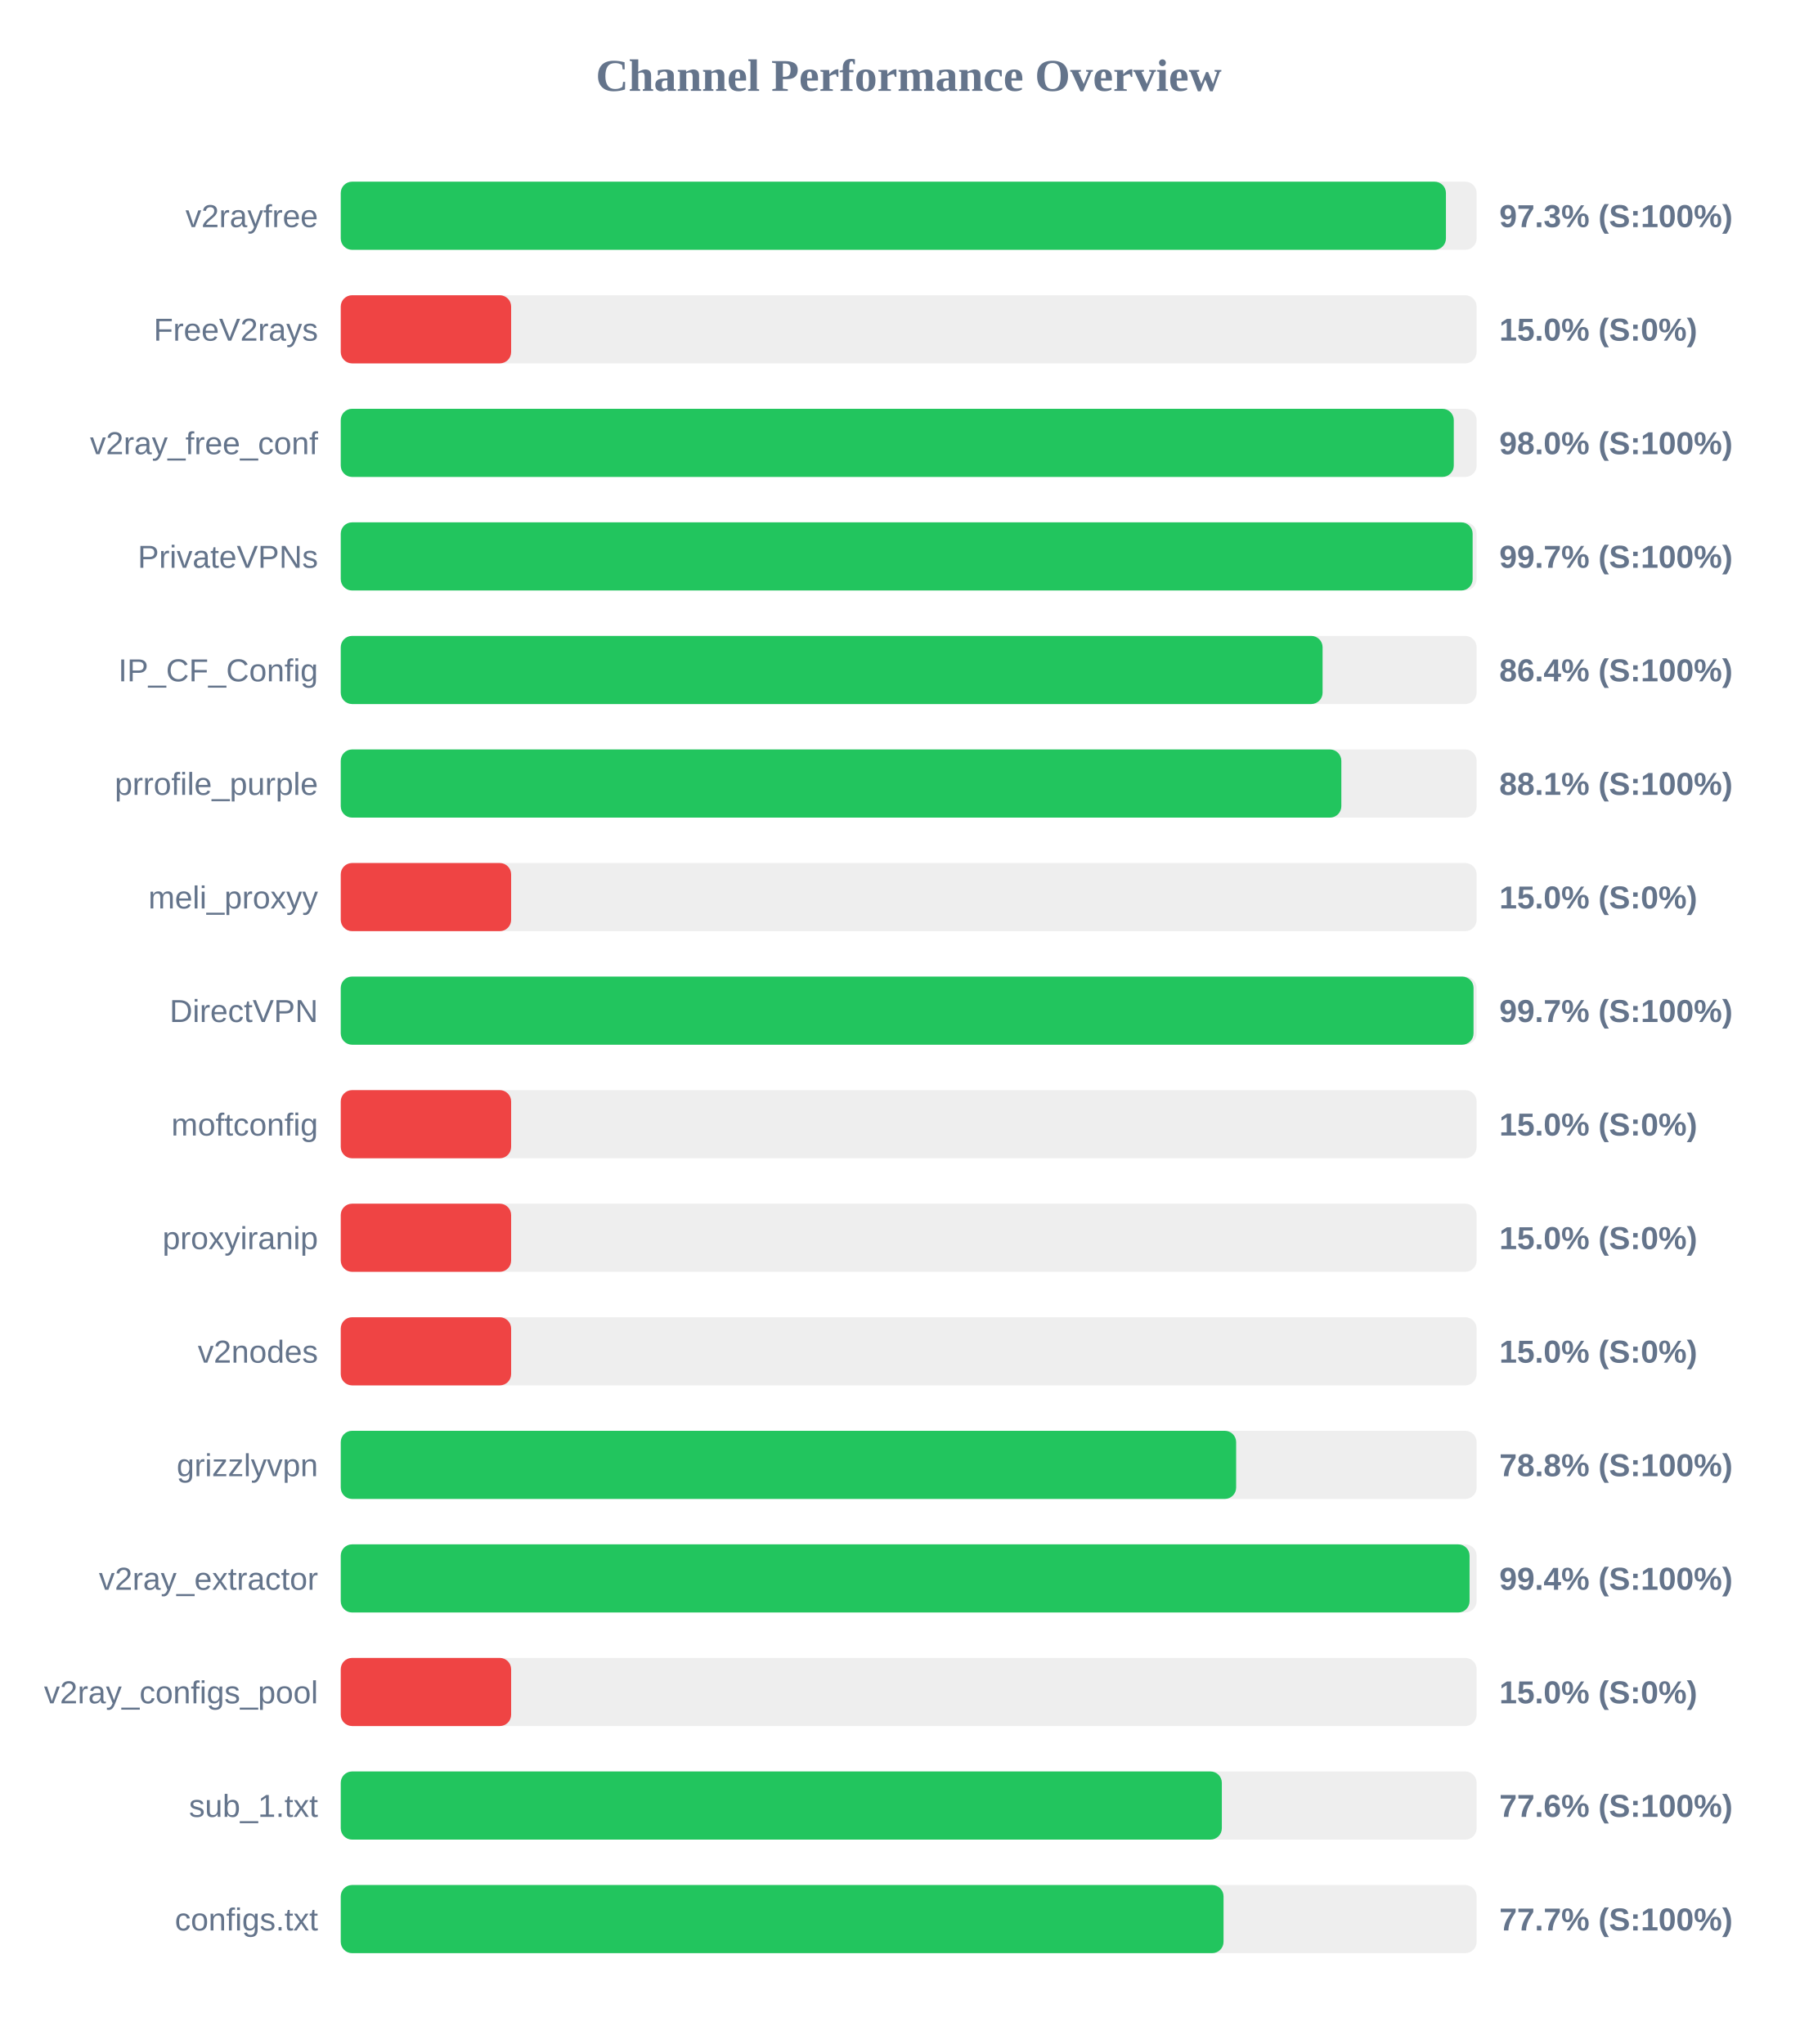
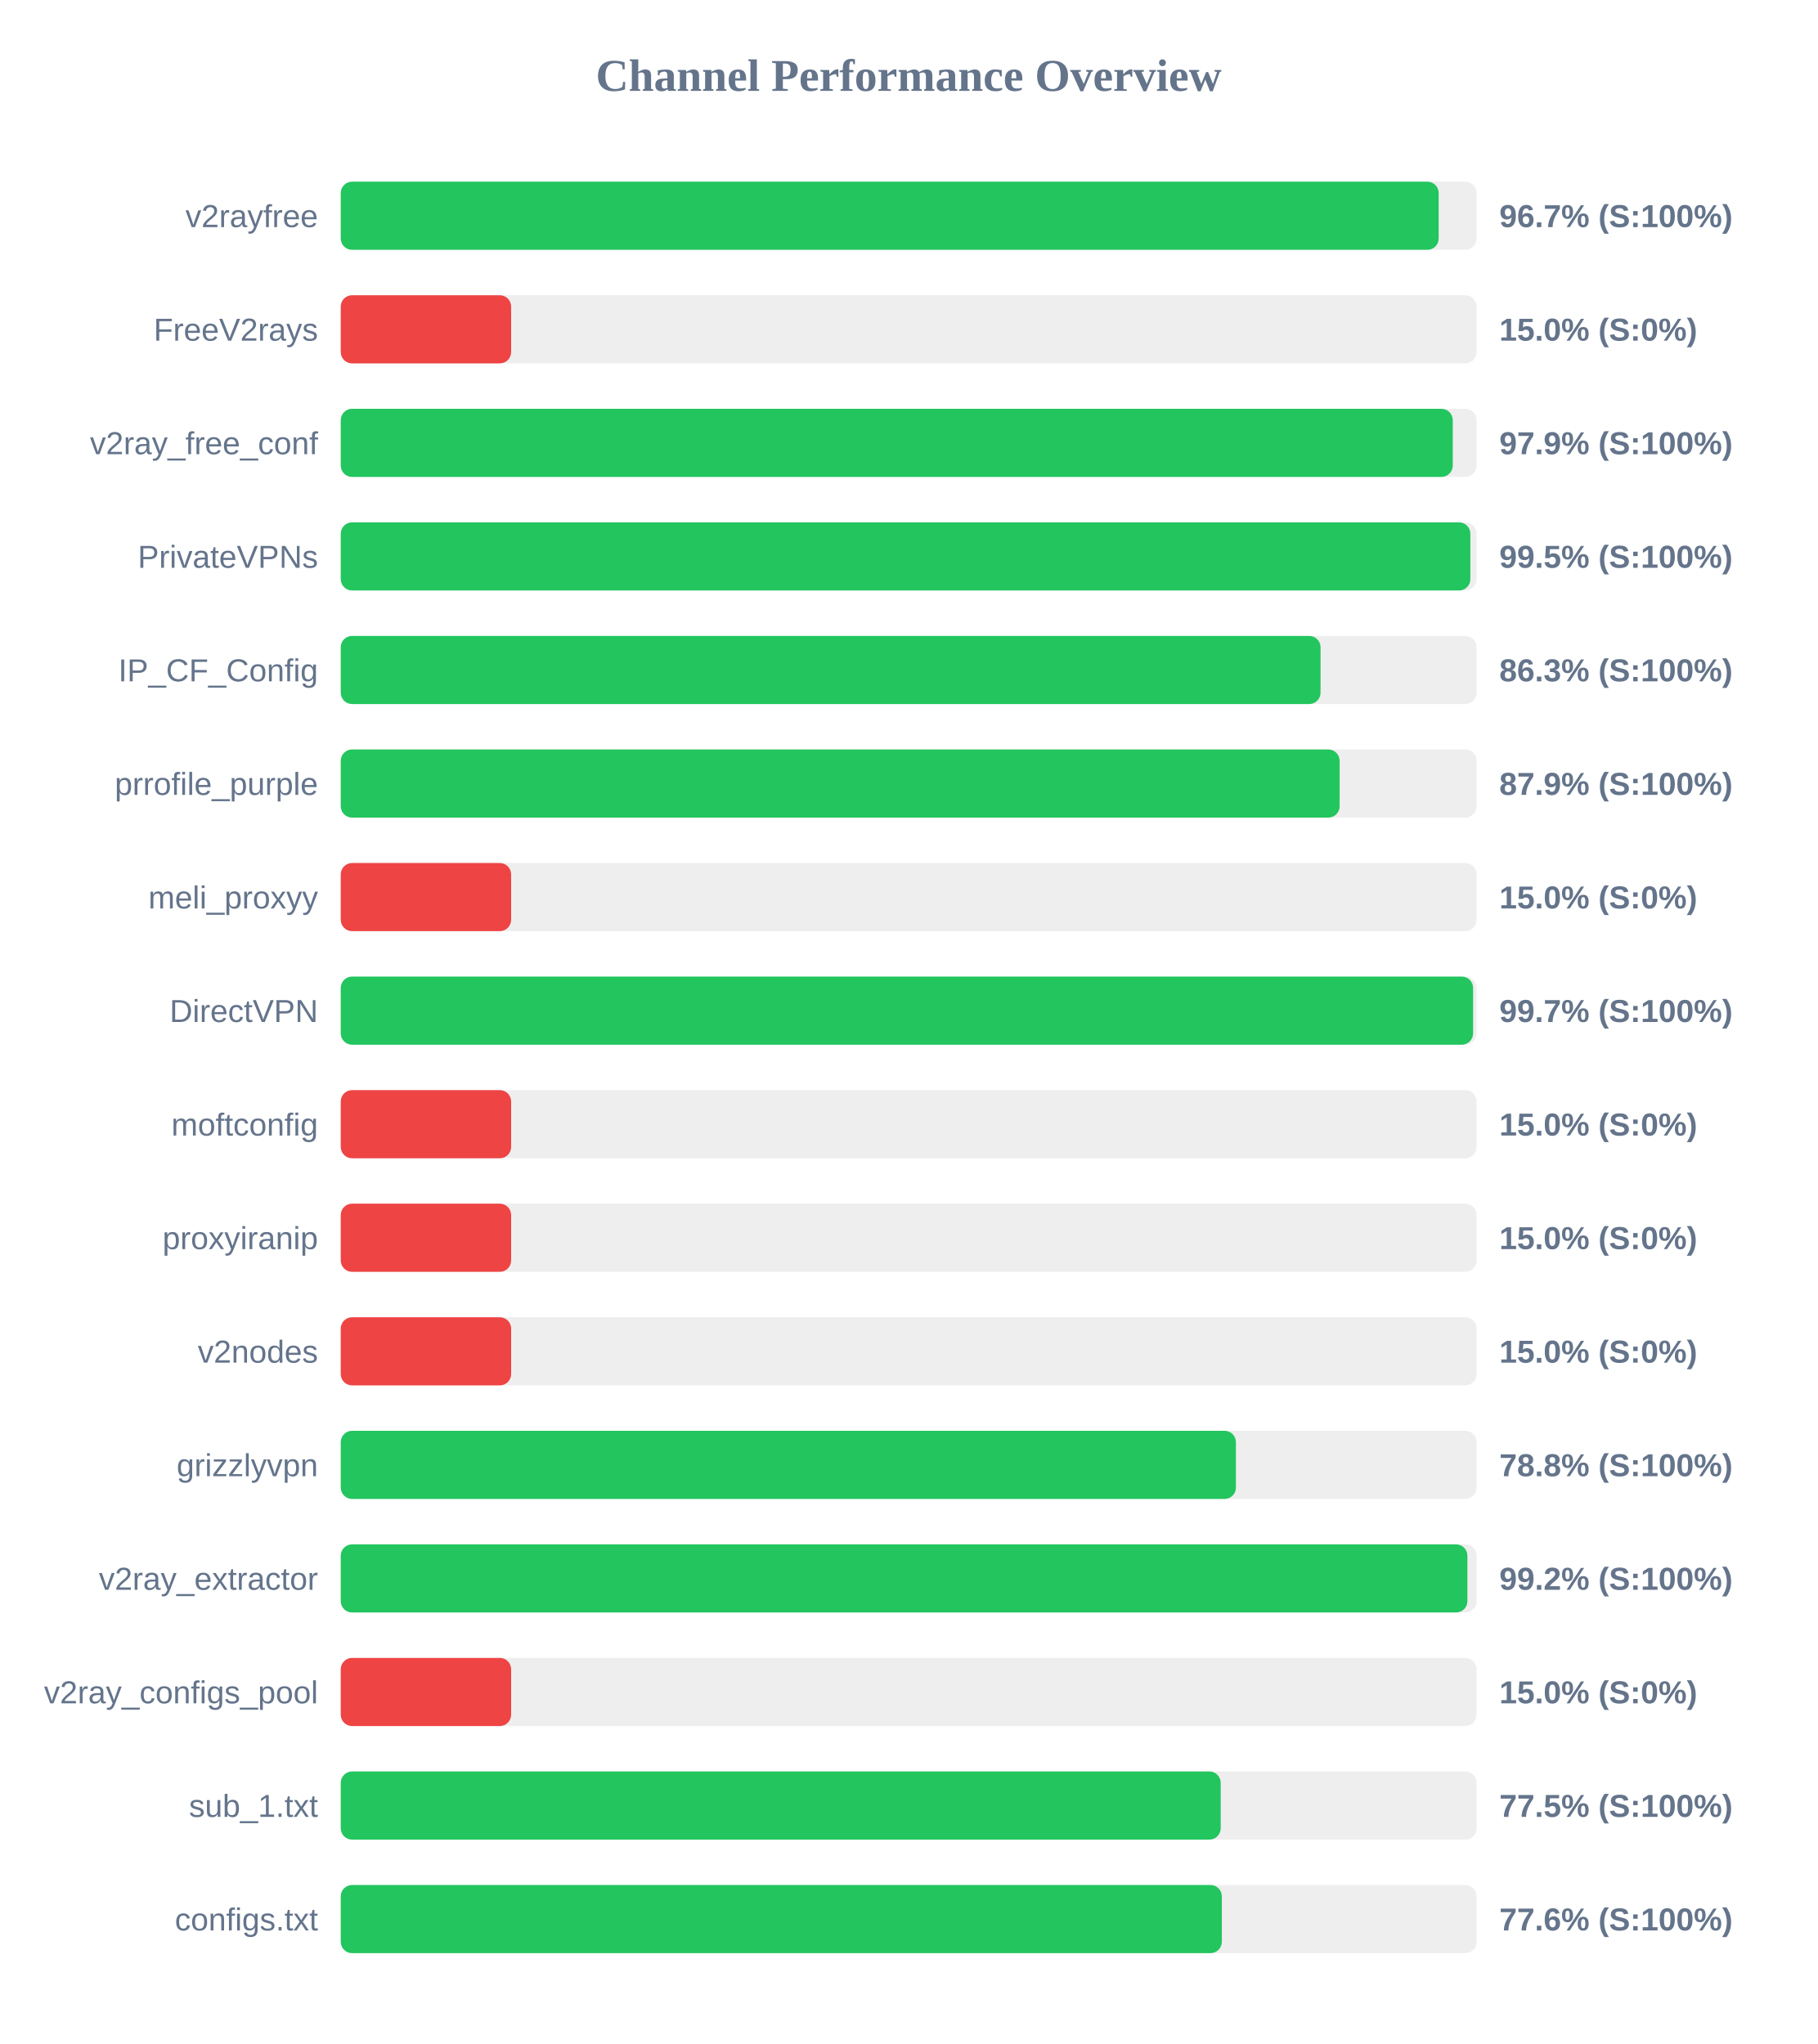
<svg xmlns="http://www.w3.org/2000/svg" width="800" height="900" version="1.1">
  <style>
        .row { font: 14px Arial; fill: #64748b; }
        .score { font: bold 14px Arial; fill: #64748b; }
    </style>
  <text x="400" y="40" text-anchor="middle" font-size="20px" font-weight="bold" fill="#64748b">Channel Performance Overview</text>
  <rect x="150" y="80" width="500" height="30" fill="#eee" rx="5" />
-   <rect x="150" y="80" width="486.5" height="30" fill="#22c55e" rx="5" />
+   <rect x="150" y="80" width="483.3" height="30" fill="#22c55e" rx="5" />
  <text x="140" y="100" text-anchor="end" class="row">v2rayfree</text>
-   <text x="660" y="100" text-anchor="start" class="score">97.3% (S:100%)</text>
+   <text x="660" y="100" text-anchor="start" class="score">96.7% (S:100%)</text>
  <rect x="150" y="130" width="500" height="30" fill="#eee" rx="5" />
  <rect x="150" y="130" width="75.0" height="30" fill="#ef4444" rx="5" />
  <text x="140" y="150" text-anchor="end" class="row">FreeV2rays</text>
  <text x="660" y="150" text-anchor="start" class="score">15.0% (S:0%)</text>
  <rect x="150" y="180" width="500" height="30" fill="#eee" rx="5" />
-   <rect x="150" y="180" width="489.95" height="30" fill="#22c55e" rx="5" />
+   <rect x="150" y="180" width="489.5" height="30" fill="#22c55e" rx="5" />
  <text x="140" y="200" text-anchor="end" class="row">v2ray_free_conf</text>
-   <text x="660" y="200" text-anchor="start" class="score">98.0% (S:100%)</text>
+   <text x="660" y="200" text-anchor="start" class="score">97.9% (S:100%)</text>
  <rect x="150" y="230" width="500" height="30" fill="#eee" rx="5" />
-   <rect x="150" y="230" width="498.25" height="30" fill="#22c55e" rx="5" />
+   <rect x="150" y="230" width="497.25" height="30" fill="#22c55e" rx="5" />
  <text x="140" y="250" text-anchor="end" class="row">PrivateVPNs</text>
-   <text x="660" y="250" text-anchor="start" class="score">99.7% (S:100%)</text>
+   <text x="660" y="250" text-anchor="start" class="score">99.5% (S:100%)</text>
  <rect x="150" y="280" width="500" height="30" fill="#eee" rx="5" />
-   <rect x="150" y="280" width="432.2" height="30" fill="#22c55e" rx="5" />
+   <rect x="150" y="280" width="431.3" height="30" fill="#22c55e" rx="5" />
  <text x="140" y="300" text-anchor="end" class="row">IP_CF_Config</text>
-   <text x="660" y="300" text-anchor="start" class="score">86.4% (S:100%)</text>
+   <text x="660" y="300" text-anchor="start" class="score">86.3% (S:100%)</text>
  <rect x="150" y="330" width="500" height="30" fill="#eee" rx="5" />
-   <rect x="150" y="330" width="440.45" height="30" fill="#22c55e" rx="5" />
+   <rect x="150" y="330" width="439.7" height="30" fill="#22c55e" rx="5" />
  <text x="140" y="350" text-anchor="end" class="row">prrofile_purple</text>
-   <text x="660" y="350" text-anchor="start" class="score">88.1% (S:100%)</text>
+   <text x="660" y="350" text-anchor="start" class="score">87.9% (S:100%)</text>
  <rect x="150" y="380" width="500" height="30" fill="#eee" rx="5" />
  <rect x="150" y="380" width="75.0" height="30" fill="#ef4444" rx="5" />
  <text x="140" y="400" text-anchor="end" class="row">meli_proxyy</text>
  <text x="660" y="400" text-anchor="start" class="score">15.0% (S:0%)</text>
  <rect x="150" y="430" width="500" height="30" fill="#eee" rx="5" />
-   <rect x="150" y="430" width="498.65" height="30" fill="#22c55e" rx="5" />
+   <rect x="150" y="430" width="498.45" height="30" fill="#22c55e" rx="5" />
  <text x="140" y="450" text-anchor="end" class="row">DirectVPN</text>
  <text x="660" y="450" text-anchor="start" class="score">99.7% (S:100%)</text>
  <rect x="150" y="480" width="500" height="30" fill="#eee" rx="5" />
  <rect x="150" y="480" width="75.0" height="30" fill="#ef4444" rx="5" />
  <text x="140" y="500" text-anchor="end" class="row">moftconfig</text>
  <text x="660" y="500" text-anchor="start" class="score">15.0% (S:0%)</text>
  <rect x="150" y="530" width="500" height="30" fill="#eee" rx="5" />
  <rect x="150" y="530" width="75.0" height="30" fill="#ef4444" rx="5" />
  <text x="140" y="550" text-anchor="end" class="row">proxyiranip</text>
  <text x="660" y="550" text-anchor="start" class="score">15.0% (S:0%)</text>
  <rect x="150" y="580" width="500" height="30" fill="#eee" rx="5" />
  <rect x="150" y="580" width="75.0" height="30" fill="#ef4444" rx="5" />
  <text x="140" y="600" text-anchor="end" class="row">v2nodes</text>
  <text x="660" y="600" text-anchor="start" class="score">15.0% (S:0%)</text>
  <rect x="150" y="630" width="500" height="30" fill="#eee" rx="5" />
-   <rect x="150" y="630" width="394.15" height="30" fill="#22c55e" rx="5" />
+   <rect x="150" y="630" width="394.05" height="30" fill="#22c55e" rx="5" />
  <text x="140" y="650" text-anchor="end" class="row">grizzlyvpn</text>
  <text x="660" y="650" text-anchor="start" class="score">78.8% (S:100%)</text>
  <rect x="150" y="680" width="500" height="30" fill="#eee" rx="5" />
-   <rect x="150" y="680" width="496.9" height="30" fill="#22c55e" rx="5" />
+   <rect x="150" y="680" width="495.95" height="30" fill="#22c55e" rx="5" />
  <text x="140" y="700" text-anchor="end" class="row">v2ray_extractor</text>
-   <text x="660" y="700" text-anchor="start" class="score">99.4% (S:100%)</text>
+   <text x="660" y="700" text-anchor="start" class="score">99.2% (S:100%)</text>
  <rect x="150" y="730" width="500" height="30" fill="#eee" rx="5" />
  <rect x="150" y="730" width="75.0" height="30" fill="#ef4444" rx="5" />
  <text x="140" y="750" text-anchor="end" class="row">v2ray_configs_pool</text>
  <text x="660" y="750" text-anchor="start" class="score">15.0% (S:0%)</text>
  <rect x="150" y="780" width="500" height="30" fill="#eee" rx="5" />
-   <rect x="150" y="780" width="387.85" height="30" fill="#22c55e" rx="5" />
+   <rect x="150" y="780" width="387.35" height="30" fill="#22c55e" rx="5" />
  <text x="140" y="800" text-anchor="end" class="row">sub_1.txt</text>
-   <text x="660" y="800" text-anchor="start" class="score">77.6% (S:100%)</text>
+   <text x="660" y="800" text-anchor="start" class="score">77.5% (S:100%)</text>
  <rect x="150" y="830" width="500" height="30" fill="#eee" rx="5" />
-   <rect x="150" y="830" width="388.6" height="30" fill="#22c55e" rx="5" />
+   <rect x="150" y="830" width="387.85" height="30" fill="#22c55e" rx="5" />
  <text x="140" y="850" text-anchor="end" class="row">configs.txt</text>
-   <text x="660" y="850" text-anchor="start" class="score">77.7% (S:100%)</text>
+   <text x="660" y="850" text-anchor="start" class="score">77.6% (S:100%)</text>
</svg>
